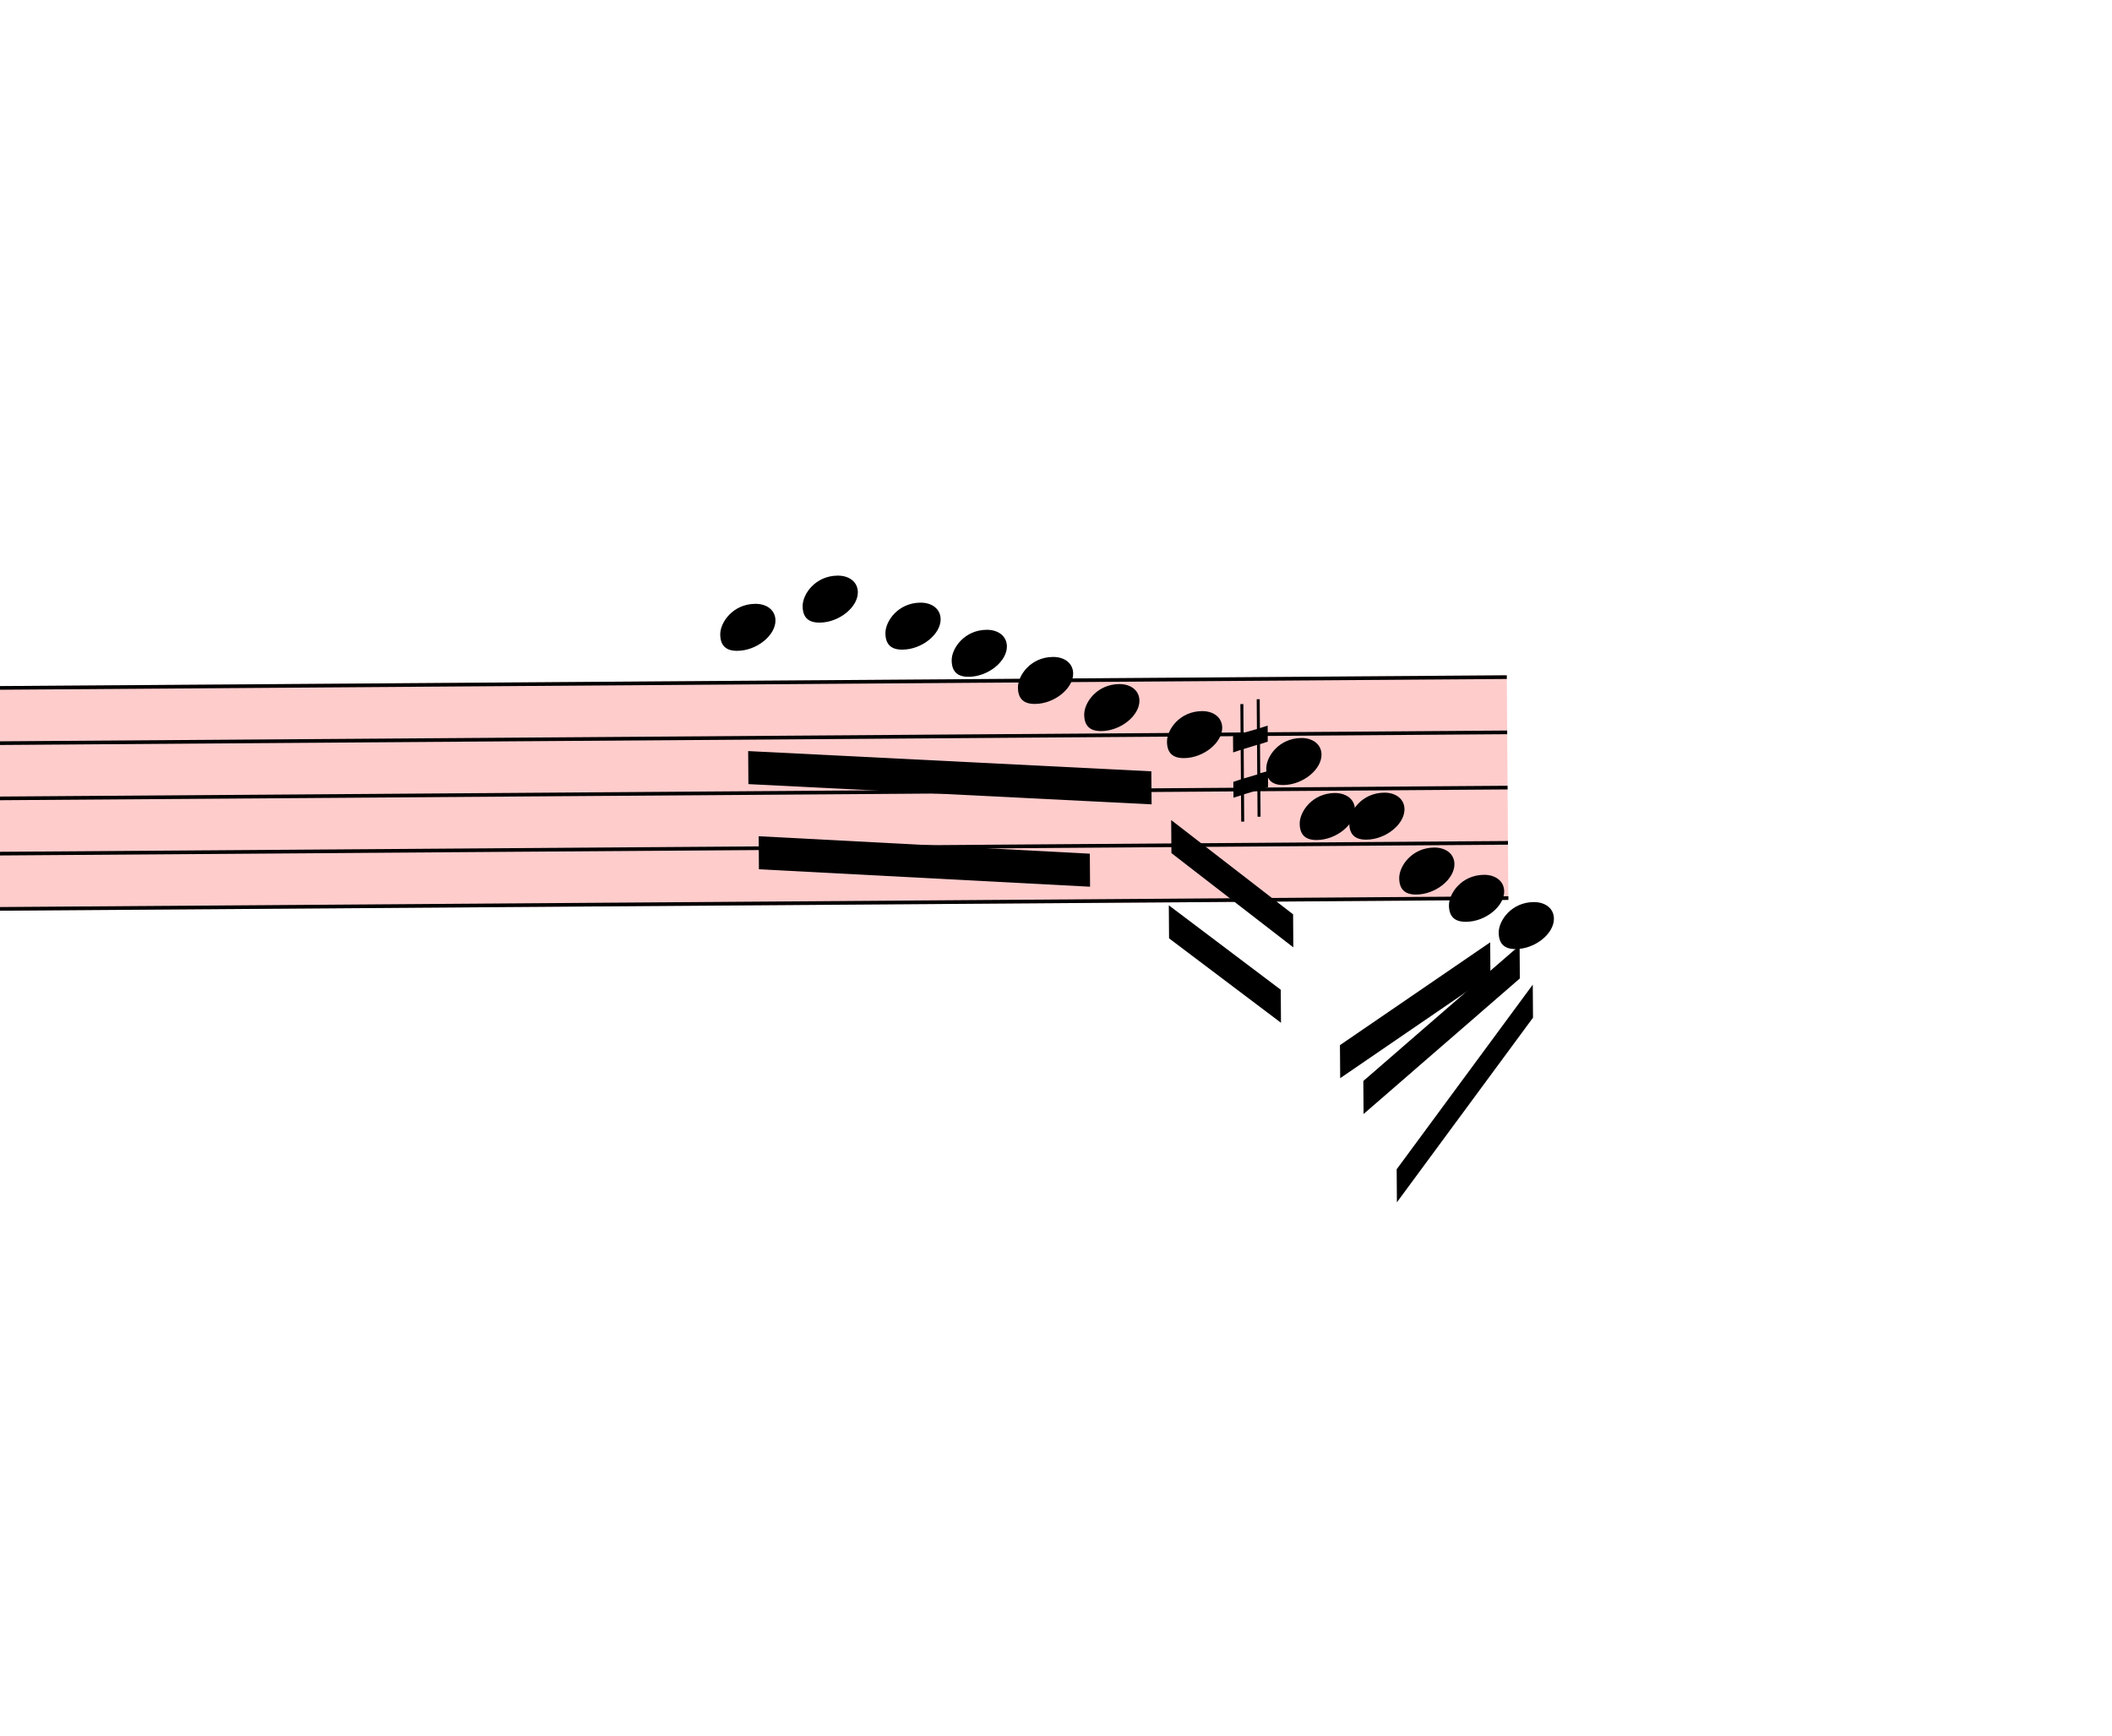
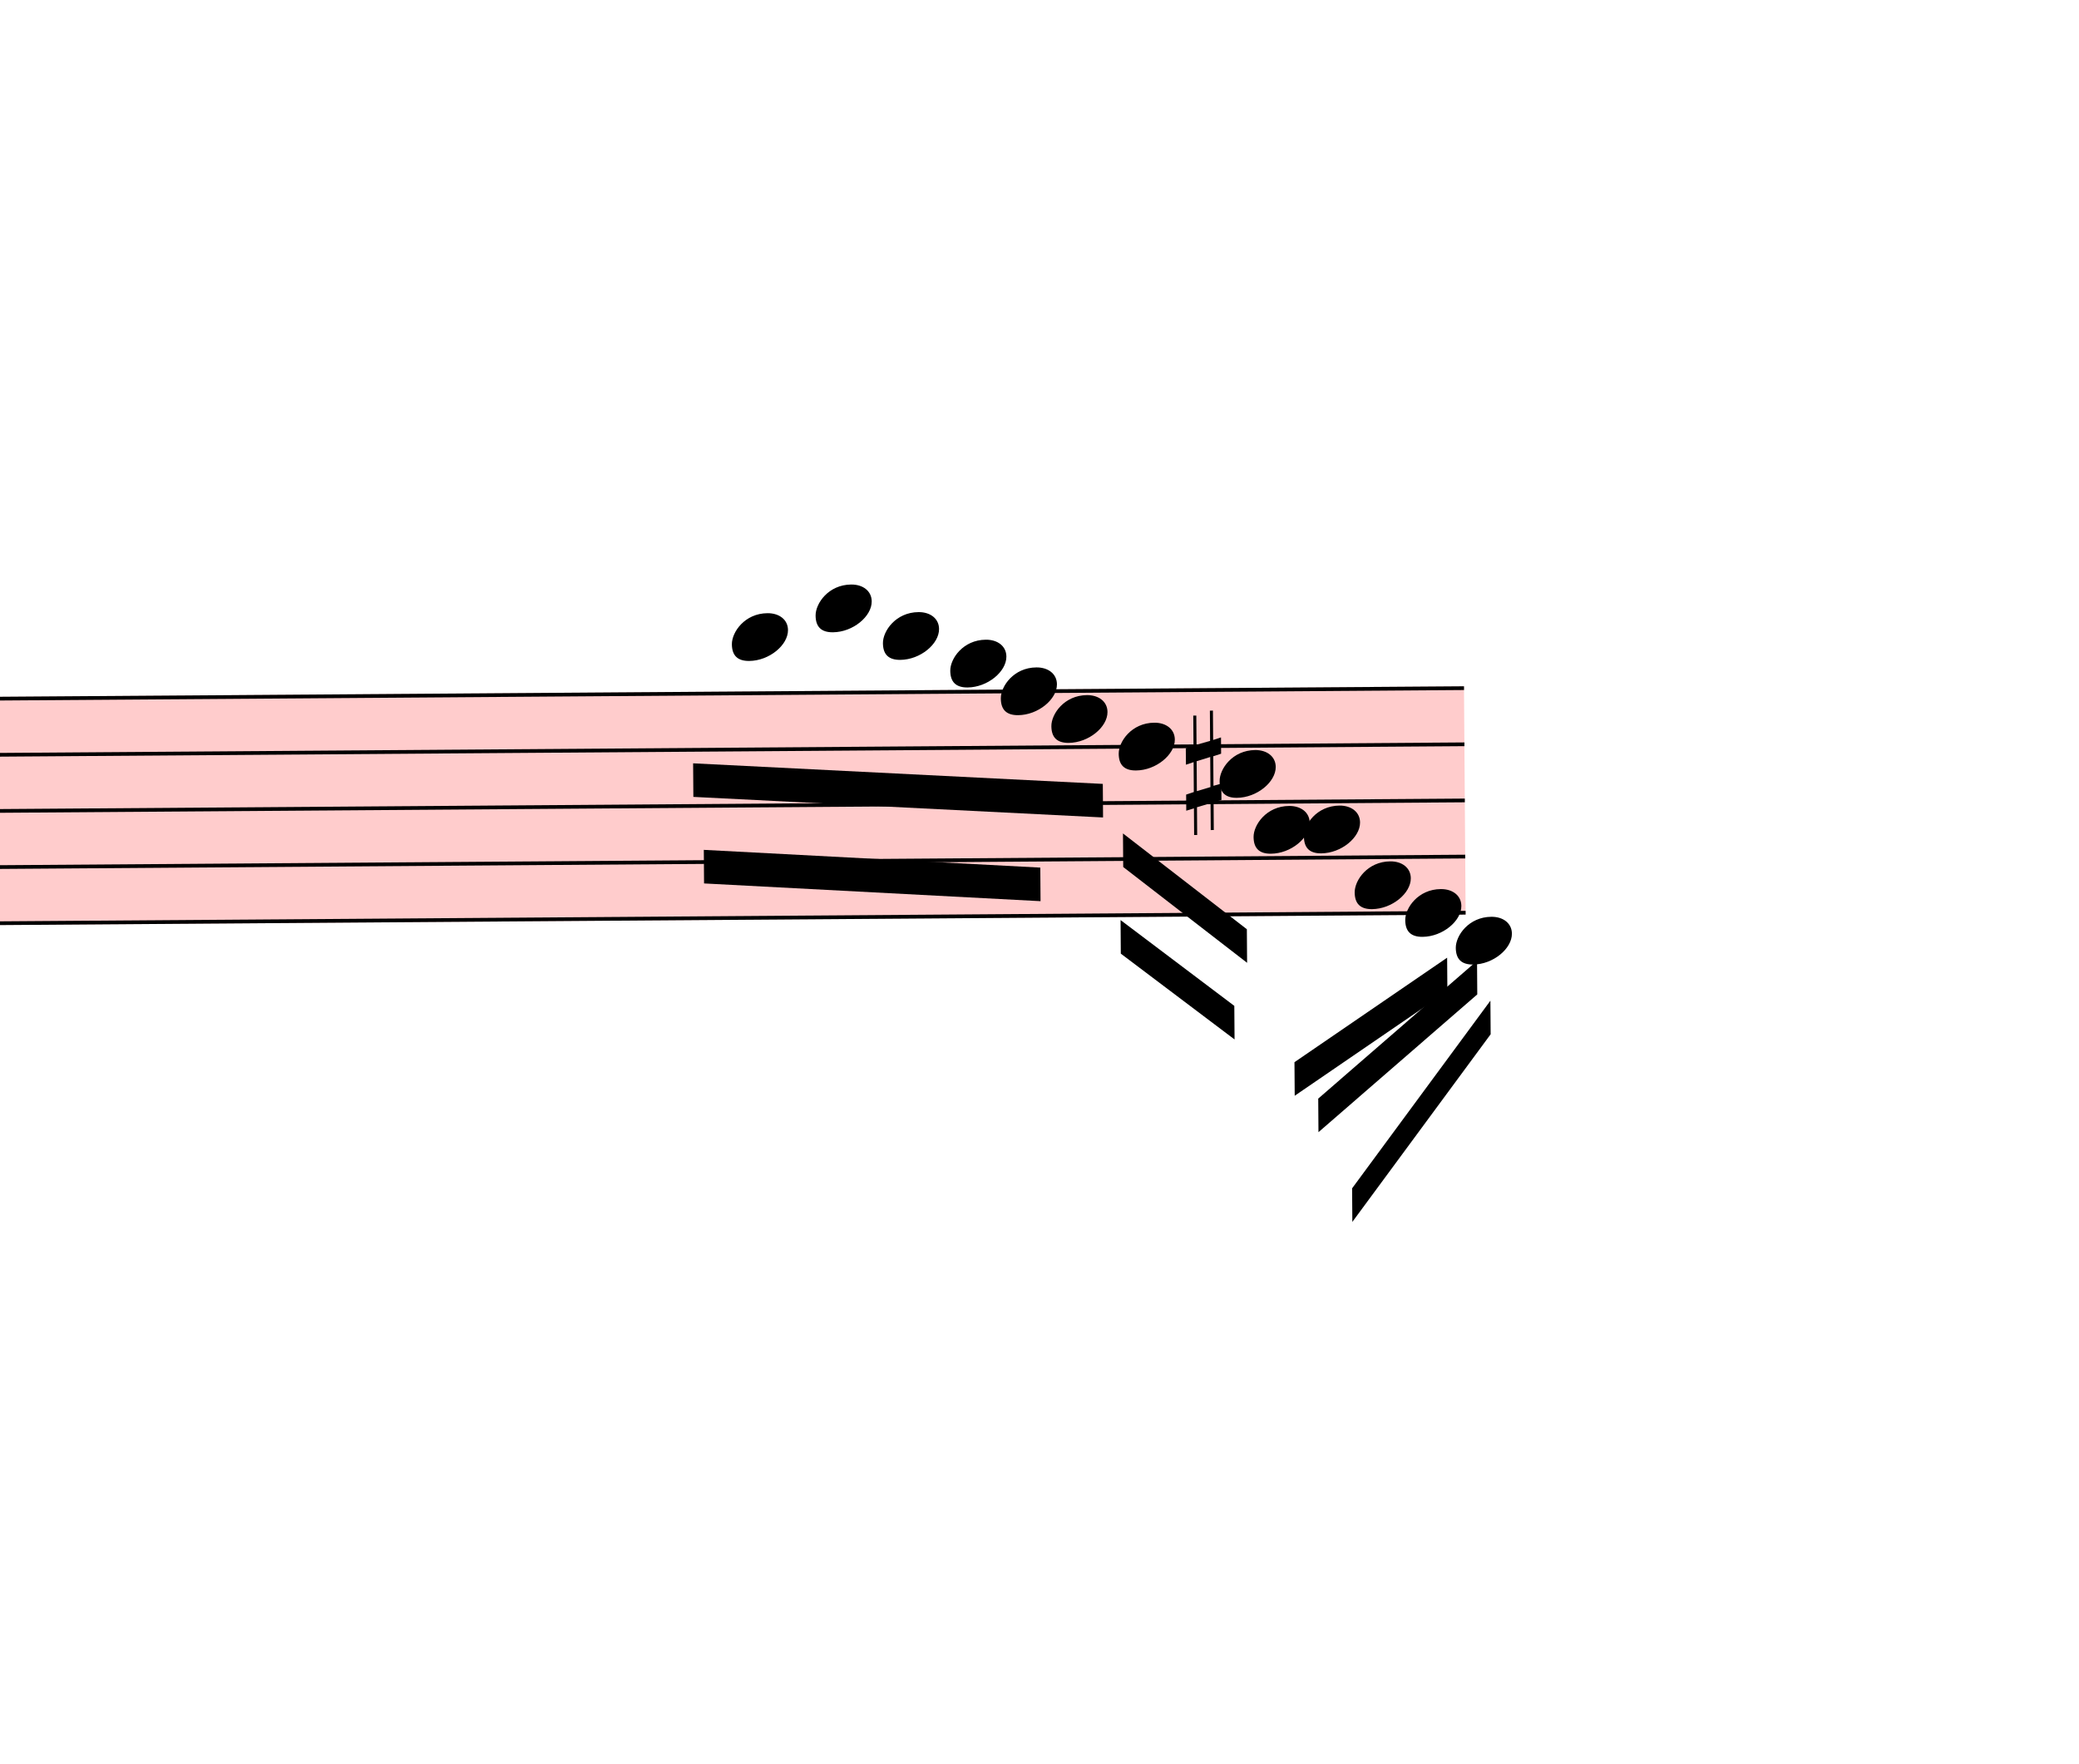
- <svg xmlns="http://www.w3.org/2000/svg" viewBox="21237 15412.25 5754 4728.75" version="1.1" overflow="visible">
+ <svg xmlns="http://www.w3.org/2000/svg" viewBox="21417 15412.25 5574 4728.75" version="1.1" overflow="visible">
  <defs>
    <style type="text/css">
    /* .staff * {
      fill: #000;
      stroke: #000;
    }

    .deletionBack {
      fill: #00000033;
    } */
  </style>
    <symbol id="sym_notehead_quarter" viewBox="0 0 1000 1000" overflow="inherit">
      <path transform="scale(1,-1)" d="M0 -39c0 68 73 172 200 172c66 0 114 -37 114 -95c0 -84 -106 -171 -218 -171c-64 0 -96 30 -96 94z" />
    </symbol>
    <symbol id="sym_accid_s" viewBox="0 0 1000 1000" overflow="inherit">
      <path transform="scale(1,-1)" d="M136 186v169h17v-164l44 14v-91l-44 -14v-165l44 12v-91l-44 -13v-155h-17v150l-76 -22v-155h-17v149l-43 -13v90l43 14v167l-43 -14v92l43 13v169h17v-163zM60 73v-167l76 22v168z" />
    </symbol>
  </defs>
  <g class="rastrums">
    <g class="rastrum" data-id="r40550855-7c68-4c33-aa49-b27d59f2db64" style="transform: rotate(-0.41deg); transform-origin: 2466px 17433px;">
      <g class="rastrum bounding-box" data-id="bbox-r40550855-7c68-4c33-aa49-b27d59f2db64">
        <rect x="2466" y="17433" width="22752" height="612" fill="#ff000033" />
      </g>
      <path d="M2466 17438 L25218 17438" stroke-width="10" stroke="black" />
      <path d="M2466 17588.5 L25218 17588.5" stroke-width="10" stroke="black" />
      <path d="M2466 17739 L25218 17739" stroke-width="10" stroke="black" />
      <path d="M2466 17889.5 L25218 17889.5" stroke-width="10" stroke="black" />
      <path d="M2466 18040 L25218 18040" stroke-width="10" stroke="black" />
    </g>
  </g>
  <g class="draft" data-label="4" data-id="d86384ed6-5d96-40f1-b4d6-c55aa6cbb73a">
    <g class="system" data-id="sf3082209-4533-4620-abed-71ae1b607915">
      <g class="staff" data-n="1" data-rastrum="r40550855-7c68-4c33-aa49-b27d59f2db64" style="transform: rotate(-0.41deg); transform-origin: 2466px 17433px;">
        <g class="note" data-id="d891948d3-903d-43dd-b2f5-a138a659ca54" data-stem.dir="down">
          <g class="notehead">
-             <use href="#sym_notehead_quarter" height="480px" width="480px" x="23076" y="17287.5" />
+             <use href="#sym_notehead_quarter" height="480px" width="480px" x="23256" y="17287.5" />
          </g>
          <g class="ledgerLines above">
-             <path d="M23037 17287.5 L23265 17287.5" stroke-width="18" />
+             <path d="M23217 17287.5 L23445 17287.5" stroke-width="18" />
          </g>
          <g class="stem">
-             <path d="M23076 17287.5 L23076 17362.75" stroke-width="14" />
+             <path d="M23256 17287.5 L23256 17513.25" stroke-width="14" />
          </g>
        </g>
        <g class="note" data-id="daf64005f-f3a9-430f-a692-473e37ba1b18" data-stem.dir="down">
          <g class="notehead">
-             <use href="#sym_notehead_quarter" height="480px" width="480px" x="23301" y="17212.25" />
+             <use href="#sym_notehead_quarter" height="480px" width="480px" x="23481" y="17212.25" />
          </g>
          <g class="ledgerLines above">
-             <path d="M23262 17287.5 L23490 17287.5" stroke-width="18" />
+             <path d="M23442 17287.5 L23670 17287.5" stroke-width="18" />
          </g>
          <g class="stem">
-             <path d="M23301 17212.25 L23301 17287.5" stroke-width="14" />
+             <path d="M23481 17212.25 L23481 17438" stroke-width="14" />
          </g>
        </g>
        <g class="note" data-id="d3eeb6da3-1b01-49e4-8d14-b984947e88a3" data-stem.dir="down">
          <g class="notehead">
-             <use href="#sym_notehead_quarter" height="480px" width="480px" x="23526" y="17287.5" />
+             <use href="#sym_notehead_quarter" height="480px" width="480px" x="23661" y="17287.5" />
          </g>
          <g class="ledgerLines above">
-             <path d="M23487 17287.5 L23715 17287.5" stroke-width="18" />
+             <path d="M23622 17287.5 L23850 17287.5" stroke-width="18" />
          </g>
          <g class="stem">
-             <path d="M23526 17287.5 L23526 17362.75" stroke-width="14" />
+             <path d="M23661 17287.5 L23661 17513.25" stroke-width="14" />
          </g>
        </g>
        <g class="note" data-id="d86dd0f5b-bd68-4158-8539-f48769232b69" data-stem.dir="down">
          <g class="notehead">
-             <use href="#sym_notehead_quarter" height="480px" width="480px" x="23706" y="17362.75" />
+             <use href="#sym_notehead_quarter" height="480px" width="480px" x="23841" y="17362.75" />
          </g>
          <g class="ledgerLines above" />
          <g class="stem">
-             <path d="M23706 17362.75 L23706 17438" stroke-width="14" />
+             <path d="M23841 17362.75 L23841 17513.25" stroke-width="14" />
          </g>
        </g>
        <g class="note" data-id="d3ff1059d-a6a6-4035-acf3-5dde9166b7d5" data-stem.dir="down">
          <g class="notehead">
-             <use href="#sym_notehead_quarter" height="480px" width="480px" x="23886" y="17438" />
+             <use href="#sym_notehead_quarter" height="480px" width="480px" x="23976" y="17438" />
          </g>
          <g class="stem">
-             <path d="M23886 17438 L23886 17513.25" stroke-width="14" />
+             <path d="M23976 17438 L23976 17663.75" stroke-width="14" />
          </g>
        </g>
        <g class="note" data-id="d66140e2f-4c7e-4ed1-9f37-921d726e12a4" data-stem.dir="down">
          <g class="notehead">
-             <use href="#sym_notehead_quarter" height="480px" width="480px" x="24066" y="17513.25" />
+             <use href="#sym_notehead_quarter" height="480px" width="480px" x="24111" y="17513.25" />
          </g>
          <g class="stem">
-             <path d="M24066 17513.25 L24066 17588.5" stroke-width="14" />
+             <path d="M24111 17513.25 L24111 17739" stroke-width="14" />
          </g>
        </g>
        <g class="note" data-id="d766bac7e-15ea-4271-b240-ffcbd04d7c01" data-stem.dir="down">
          <g class="notehead">
            <use href="#sym_notehead_quarter" height="480px" width="480px" x="24291" y="17588.5" />
          </g>
          <g class="stem">
            <path d="M24291 17588.5 L24291 18115.25" stroke-width="14" />
          </g>
        </g>
        <g class="note" data-id="d5e0d18d8-dd48-44ca-bf12-2220e8c3b863" data-stem.dir="down">
          <g class="notehead">
            <use href="#sym_notehead_quarter" height="480px" width="480px" x="24561" y="17663.75" />
          </g>
          <g class="stem">
            <path d="M24561 17663.75 L24561 18040" stroke-width="14" />
          </g>
        </g>
        <g class="note" data-id="d04f2c286-4c13-497e-be44-c87d21ccba42" data-stem.dir="down">
          <g class="notehead">
            <use href="#sym_notehead_quarter" height="480px" width="480px" x="24651" y="17814.25" />
          </g>
          <g class="stem">
            <path d="M24651 17814.25 L24651 18040" stroke-width="14" />
          </g>
        </g>
        <g class="note" data-id="d1b73b070-432d-4806-abd8-921eacb23568" data-stem.dir="down">
          <g class="notehead">
            <use href="#sym_notehead_quarter" height="480px" width="480px" x="24786" y="17814.25" />
          </g>
          <g class="stem">
            <path d="M24786 17814.25 L24786 18115.25" stroke-width="14" />
          </g>
        </g>
        <g class="note" data-id="db8e45b7c-79c0-4907-af44-b354637187be" data-stem.dir="down">
          <g class="notehead">
            <use href="#sym_notehead_quarter" height="480px" width="480px" x="24921" y="17964.75" />
          </g>
          <g class="stem">
            <path d="M24921 17964.75 L24921 18115.25" stroke-width="14" />
          </g>
        </g>
        <g class="note" data-id="d62fd3400-3110-4e09-a9e0-4490b58c66d9" data-stem.dir="down">
          <g class="notehead">
            <use href="#sym_notehead_quarter" height="480px" width="480px" x="25056" y="18040" />
          </g>
          <g class="stem">
            <path d="M25056 18040 L25056 18190.5" stroke-width="14" />
          </g>
        </g>
        <g class="note" data-id="d745c6cc8-0a0a-4055-bde7-0d799458c1d3" data-stem.dir="down">
          <g class="notehead">
            <use href="#sym_notehead_quarter" height="480px" width="480px" x="25191" y="18115.25" />
          </g>
          <g class="ledgerLines below" />
          <g class="stem">
            <path d="M25191 18115.25 L25191 18341" stroke-width="14" />
          </g>
        </g>
        <g class="accid" data-id="d4b5263fa-396f-48dd-a2c4-70f422628aad">
          <use href="#sym_accid_s" height="480px" width="480px" x="24471" y="17663.75" />
        </g>
      </g>
      <g class="beam" data-id="bcd6932aa-1463-4546-ae87-bf620fa39d98" style="transform: rotate(-0.41deg); transform-origin: 2466px 17433px;">
        <polygon points="24300.9,17820.9 24631.2,18080.1 24631.2,18170.1 24300.9,17910.9" stroke-opacity="1" fill-opacity="1" />
      </g>
      <g class="beam" data-id="b9236b184-600b-490e-a13a-d04888d5733d" style="transform: rotate(-0.41deg); transform-origin: 2466px 17433px;">
        <polygon points="24292.8,18053.1 24596.1,18285.3 24596.1,18375.3 24292.8,18143.1" stroke-opacity="1" fill-opacity="1" />
      </g>
      <g class="beam" data-id="b714ae0fd-1c98-440e-9b9c-fc6ea2e53046" style="transform: rotate(-0.41deg); transform-origin: 2466px 17433px;">
        <polygon points="23149.8,17624.7 24247.8,17687.7 24247.8,17777.7 23149.8,17714.7" stroke-opacity="1" fill-opacity="1" />
      </g>
      <g class="beam" data-id="bbe011372-f75b-4b27-89fa-f9c963bb0efe" style="transform: rotate(-0.41deg); transform-origin: 2466px 17433px;">
        <polygon points="23176.8,17856.9 24078.6,17910.9 24078.6,18000.9 23176.8,17946.9" stroke-opacity="1" fill-opacity="1" />
      </g>
      <g class="beam" data-id="bcad406b0-7f70-4cca-afb7-f974026553a4" style="transform: rotate(-0.41deg); transform-origin: 2466px 17433px;">
        <polygon points="24756.3,18437.4 25167.6,18160.2 25167.6,18250.2 24756.3,18527.4" stroke-opacity="1" fill-opacity="1" />
      </g>
      <g class="beam" data-id="b9df0fc67-e6b4-4af9-a3da-288ea59160b1" style="transform: rotate(-0.41deg); transform-origin: 2466px 17433px;">
        <polygon points="24819.3,18535.5 25247.7,18169.2 25247.7,18259.2 24819.3,18625.5" stroke-opacity="1" fill-opacity="1" />
      </g>
      <g class="beam" data-id="b82dda62a-b1d8-4684-bad4-d44d46aa6494" style="transform: rotate(-0.41deg); transform-origin: 2466px 17433px;">
        <polygon points="24908.4,18776.7 25282.8,18276.3 25282.8,18366.3 24908.4,18866.7" stroke-opacity="1" fill-opacity="1" />
      </g>
    </g>
    <g class="deletions" />
  </g>
</svg>
